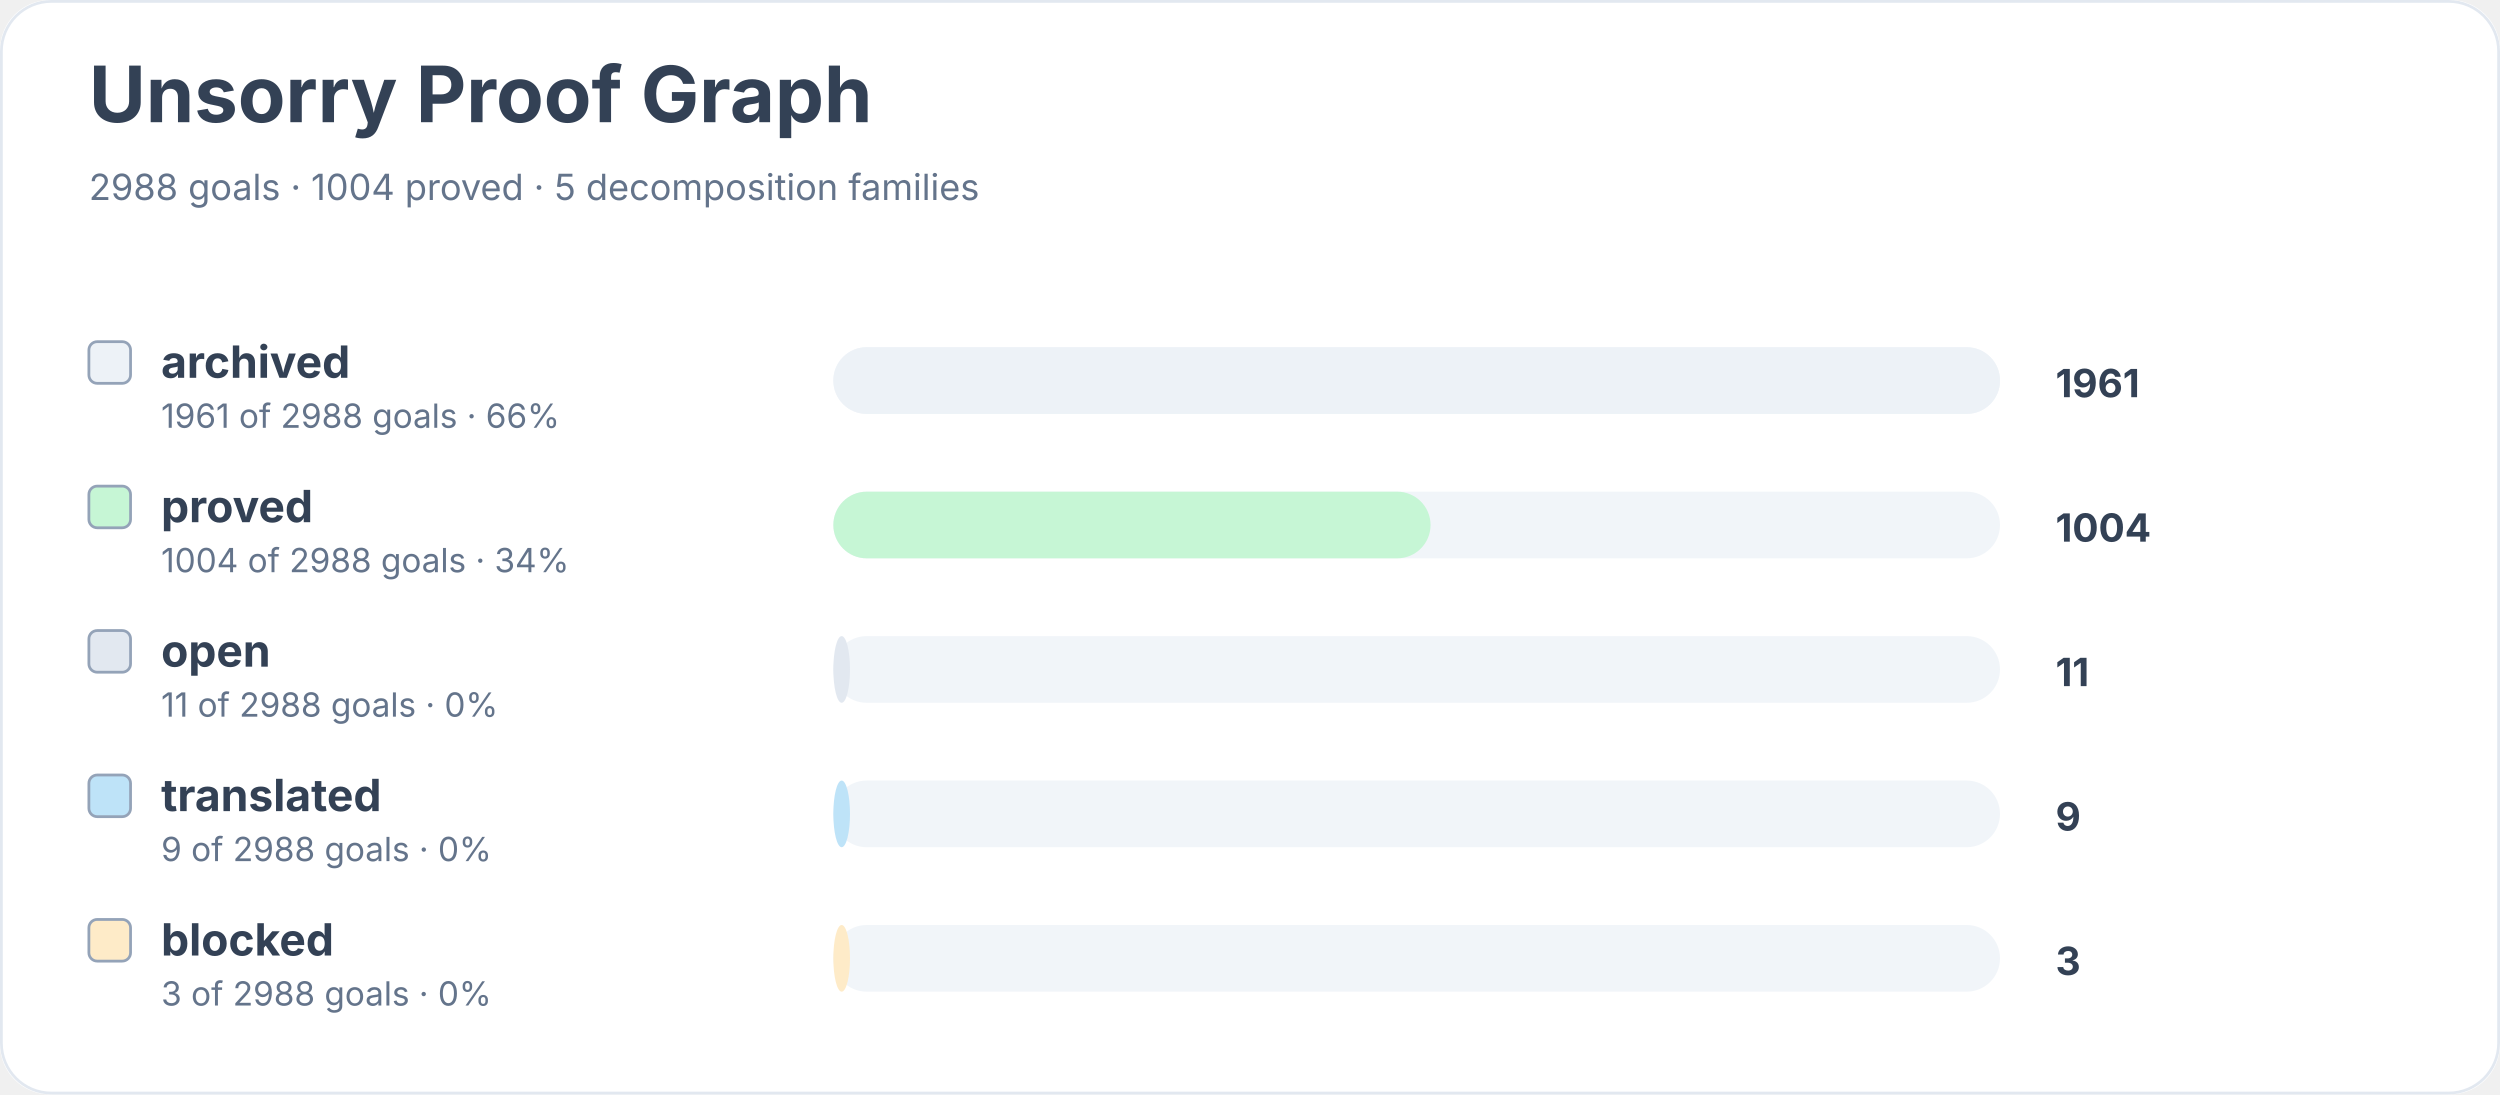
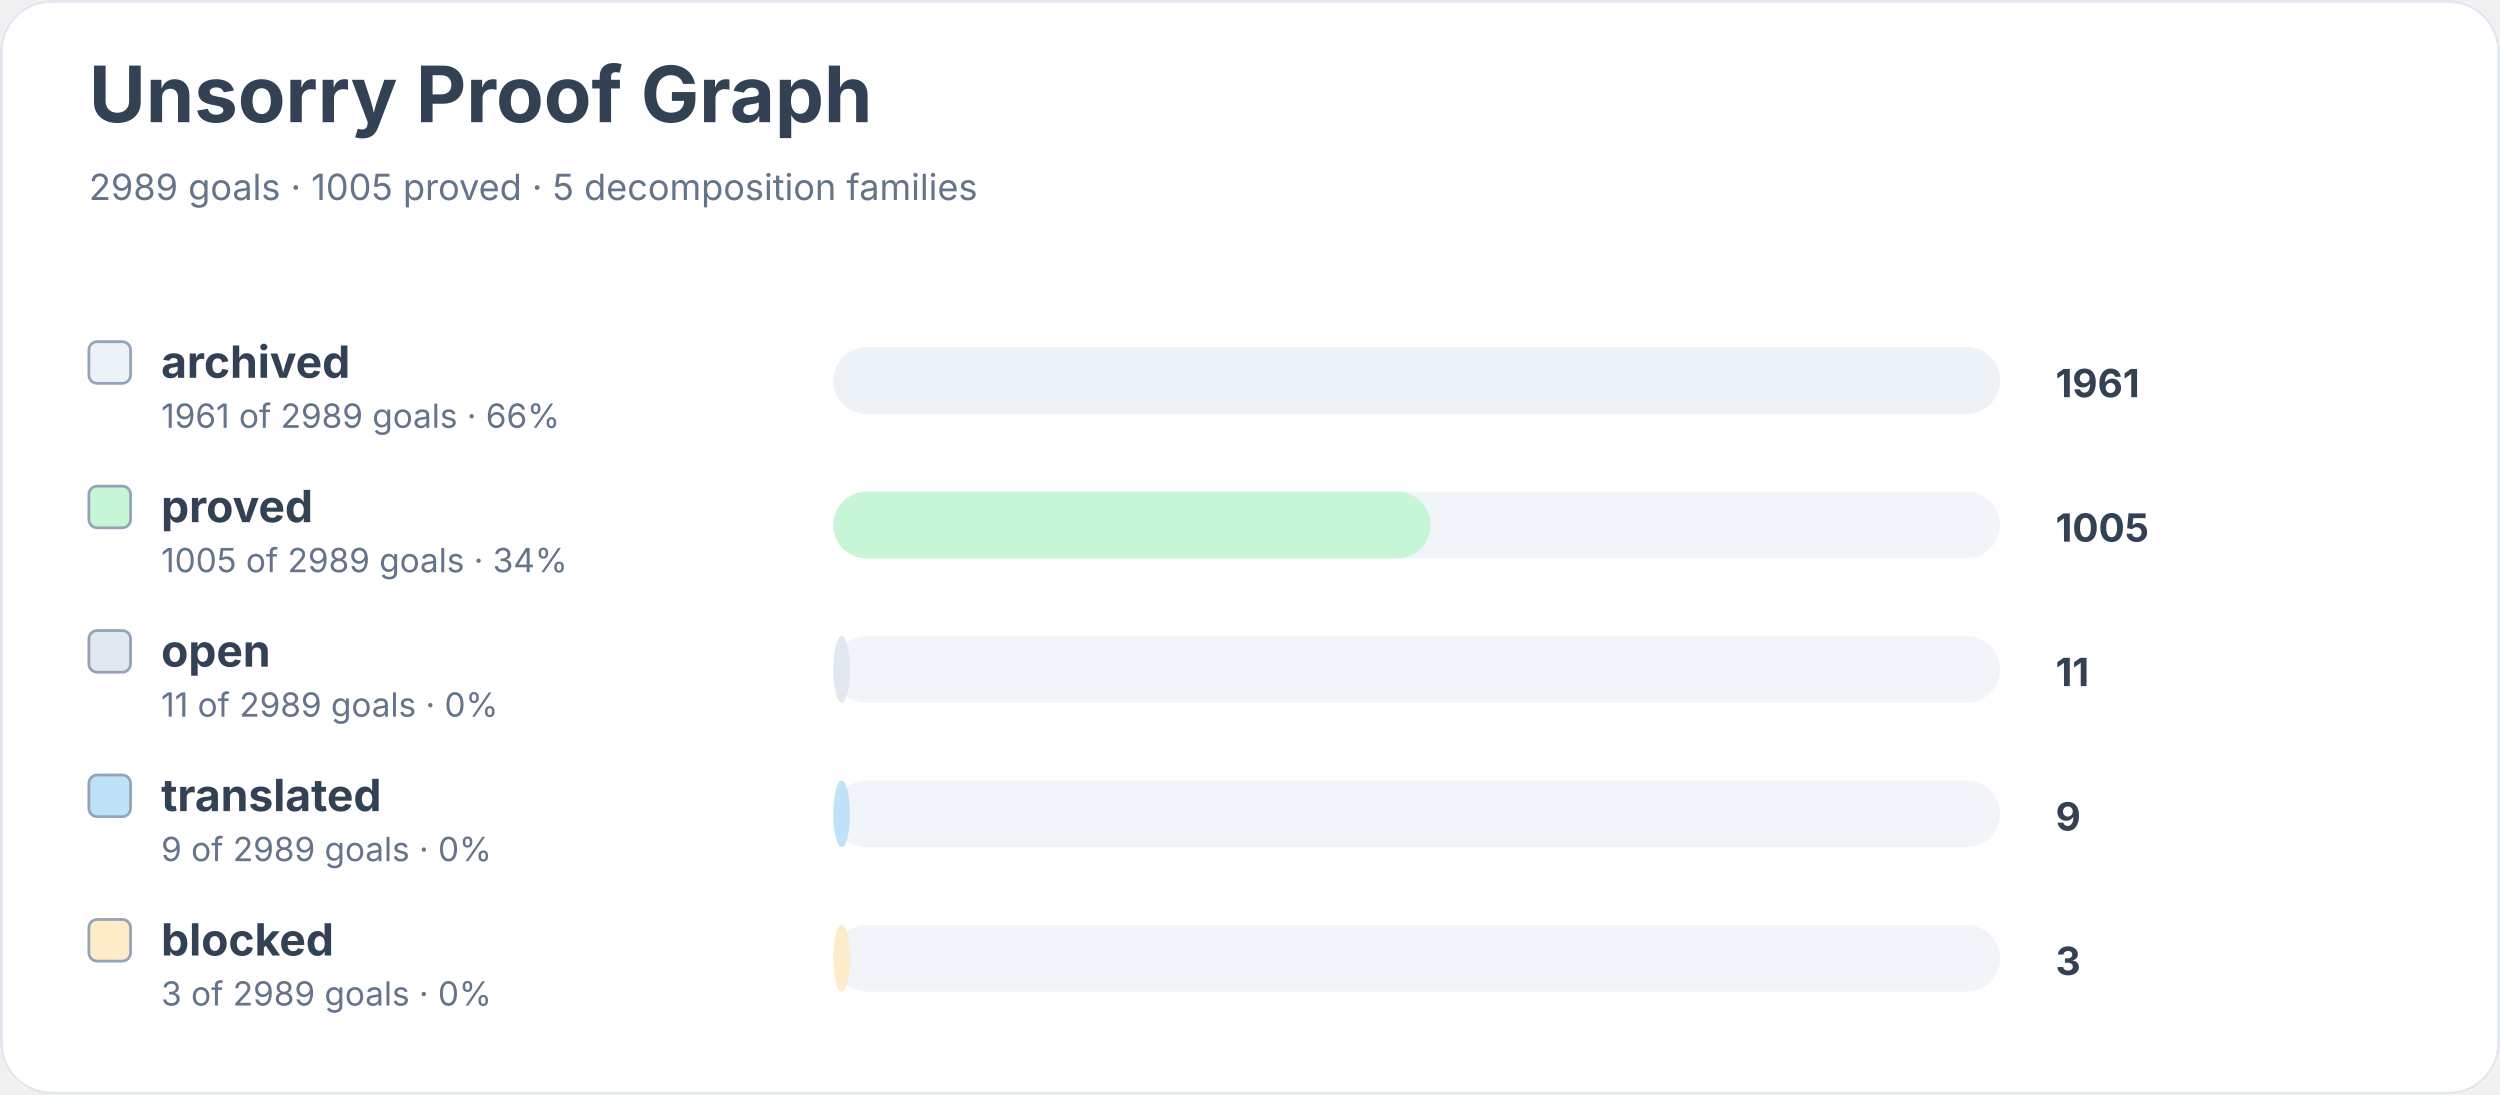
<svg xmlns="http://www.w3.org/2000/svg" width="900" height="394" viewBox="0 0 900 394" role="img" aria-labelledby="title desc">
  <rect width="900" height="100%" rx="18" fill="#ffffff" />
  <rect x="0.5" y="0.5" width="899" height="393" rx="18" fill="none" stroke="#e2e8f0" />
  <text x="32" y="44" font-family="Inter, system-ui, sans-serif" font-size="28" font-weight="700" fill="#334155">Unsorry Proof Graph</text>
-   <text x="32" y="72" font-family="Inter, system-ui, sans-serif" font-size="13" fill="#64748b">2988 goals · 1004 proved · 5 decomposition families</text>
+   <text x="32" y="72" font-family="Inter, system-ui, sans-serif" font-size="13" fill="#64748b">2989 goals · 1005 proved · 5 decomposition families</text>
  <rect x="32" y="123" width="15" height="15" rx="3" fill="#edf2f7" stroke="#94a3b8" />
  <text x="58" y="136" font-family="Inter, system-ui, sans-serif" font-size="16" font-weight="650" fill="#334155">archived</text>
-   <text x="58" y="154" font-family="Inter, system-ui, sans-serif" font-size="12" fill="#64748b">1961 of 2988 goals · 66%</text>
+   <text x="58" y="154" font-family="Inter, system-ui, sans-serif" font-size="12" fill="#64748b">1961 of 2989 goals · 66%</text>
  <rect x="300" y="125" width="420" height="24" rx="12" fill="#f1f5f9" />
  <rect x="300" y="125" width="420" height="24" rx="12" fill="#edf2f7" />
  <text x="740" y="143" font-family="Inter, system-ui, sans-serif" font-size="14" font-weight="700" fill="#334155">1961</text>
  <rect x="32" y="175" width="15" height="15" rx="3" fill="#c6f6d5" stroke="#94a3b8" />
  <text x="58" y="188" font-family="Inter, system-ui, sans-serif" font-size="16" font-weight="650" fill="#334155">proved</text>
-   <text x="58" y="206" font-family="Inter, system-ui, sans-serif" font-size="12" fill="#64748b">1004 of 2988 goals · 34%</text>
+   <text x="58" y="206" font-family="Inter, system-ui, sans-serif" font-size="12" fill="#64748b">1005 of 2989 goals · 34%</text>
  <rect x="300" y="177" width="420" height="24" rx="12" fill="#f1f5f9" />
  <rect x="300" y="177" width="215" height="24" rx="12" fill="#c6f6d5" />
-   <text x="740" y="195" font-family="Inter, system-ui, sans-serif" font-size="14" font-weight="700" fill="#334155">1004</text>
+   <text x="740" y="195" font-family="Inter, system-ui, sans-serif" font-size="14" font-weight="700" fill="#334155">1005</text>
  <rect x="32" y="227" width="15" height="15" rx="3" fill="#e2e8f0" stroke="#94a3b8" />
  <text x="58" y="240" font-family="Inter, system-ui, sans-serif" font-size="16" font-weight="650" fill="#334155">open</text>
-   <text x="58" y="258" font-family="Inter, system-ui, sans-serif" font-size="12" fill="#64748b">11 of 2988 goals · 0%</text>
+   <text x="58" y="258" font-family="Inter, system-ui, sans-serif" font-size="12" fill="#64748b">11 of 2989 goals · 0%</text>
  <rect x="300" y="229" width="420" height="24" rx="12" fill="#f1f5f9" />
  <rect x="300" y="229" width="6" height="24" rx="12" fill="#e2e8f0" />
  <text x="740" y="247" font-family="Inter, system-ui, sans-serif" font-size="14" font-weight="700" fill="#334155">11</text>
  <rect x="32" y="279" width="15" height="15" rx="3" fill="#bee3f8" stroke="#94a3b8" />
  <text x="58" y="292" font-family="Inter, system-ui, sans-serif" font-size="16" font-weight="650" fill="#334155">translated</text>
-   <text x="58" y="310" font-family="Inter, system-ui, sans-serif" font-size="12" fill="#64748b">9 of 2988 goals · 0%</text>
+   <text x="58" y="310" font-family="Inter, system-ui, sans-serif" font-size="12" fill="#64748b">9 of 2989 goals · 0%</text>
  <rect x="300" y="281" width="420" height="24" rx="12" fill="#f1f5f9" />
  <rect x="300" y="281" width="6" height="24" rx="12" fill="#bee3f8" />
  <text x="740" y="299" font-family="Inter, system-ui, sans-serif" font-size="14" font-weight="700" fill="#334155">9</text>
  <rect x="32" y="331" width="15" height="15" rx="3" fill="#feebc8" stroke="#94a3b8" />
  <text x="58" y="344" font-family="Inter, system-ui, sans-serif" font-size="16" font-weight="650" fill="#334155">blocked</text>
-   <text x="58" y="362" font-family="Inter, system-ui, sans-serif" font-size="12" fill="#64748b">3 of 2988 goals · 0%</text>
+   <text x="58" y="362" font-family="Inter, system-ui, sans-serif" font-size="12" fill="#64748b">3 of 2989 goals · 0%</text>
  <rect x="300" y="333" width="420" height="24" rx="12" fill="#f1f5f9" />
  <rect x="300" y="333" width="6" height="24" rx="12" fill="#feebc8" />
  <text x="740" y="351" font-family="Inter, system-ui, sans-serif" font-size="14" font-weight="700" fill="#334155">3</text>
</svg>
